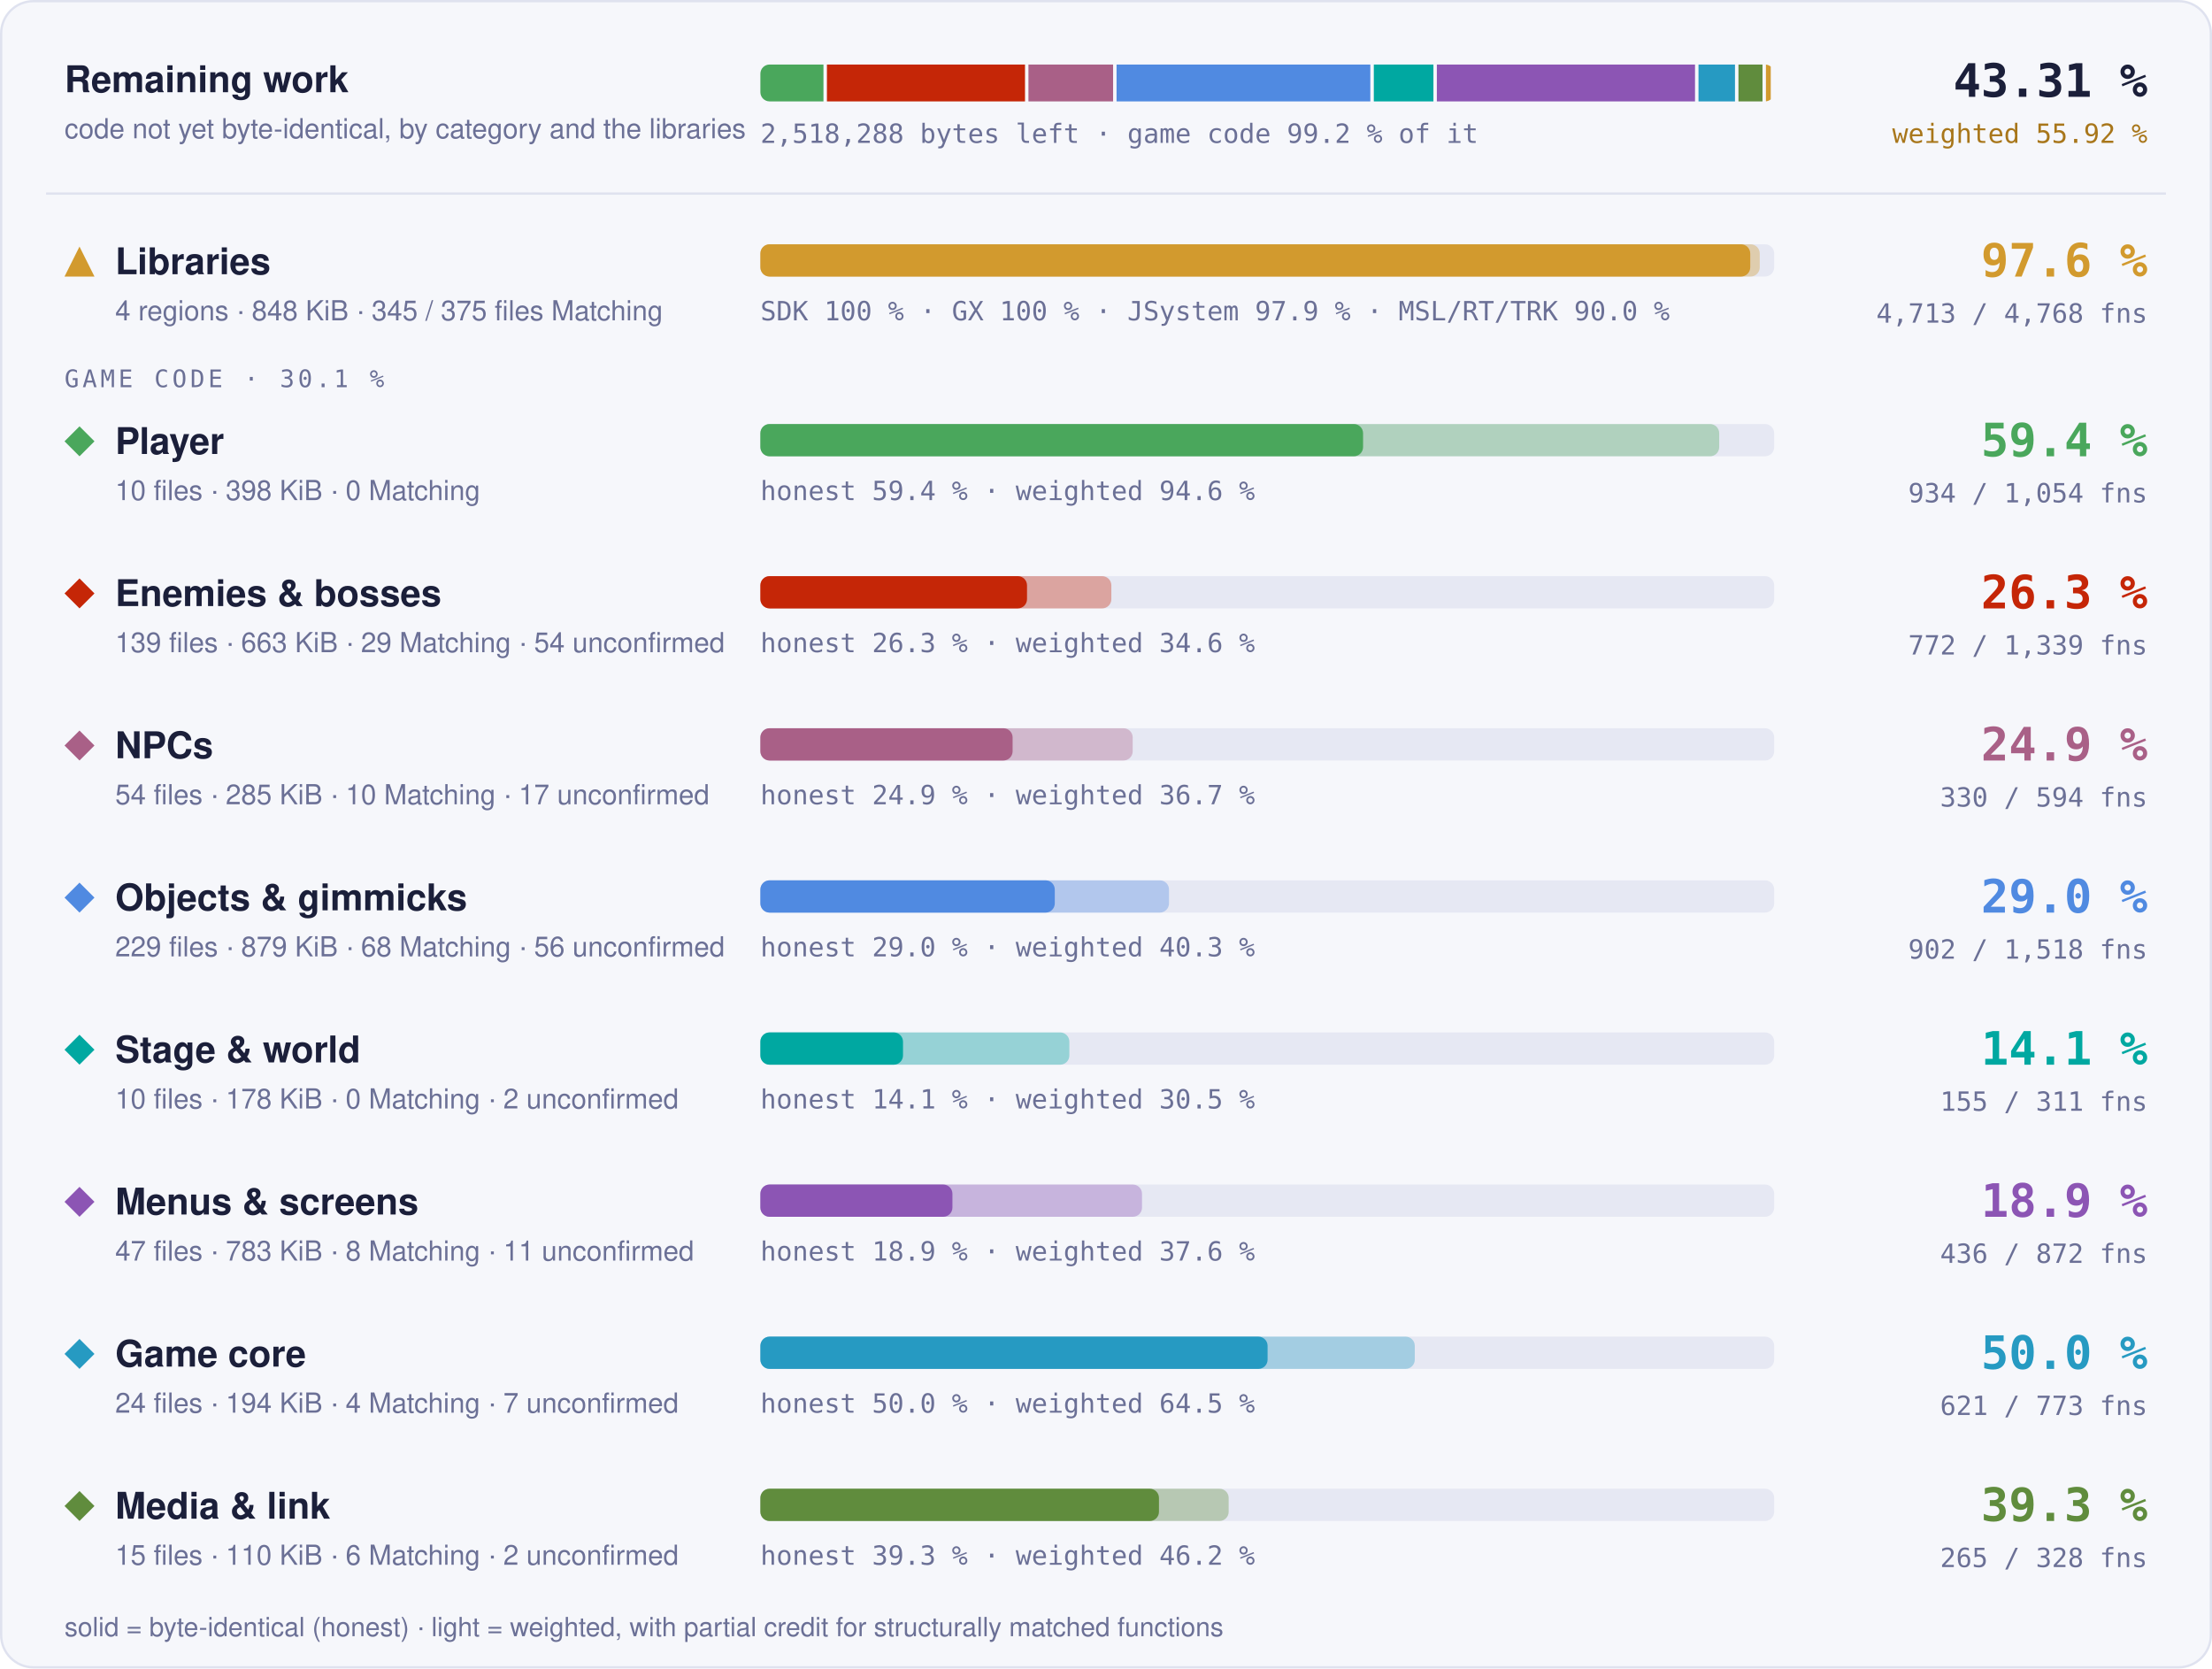
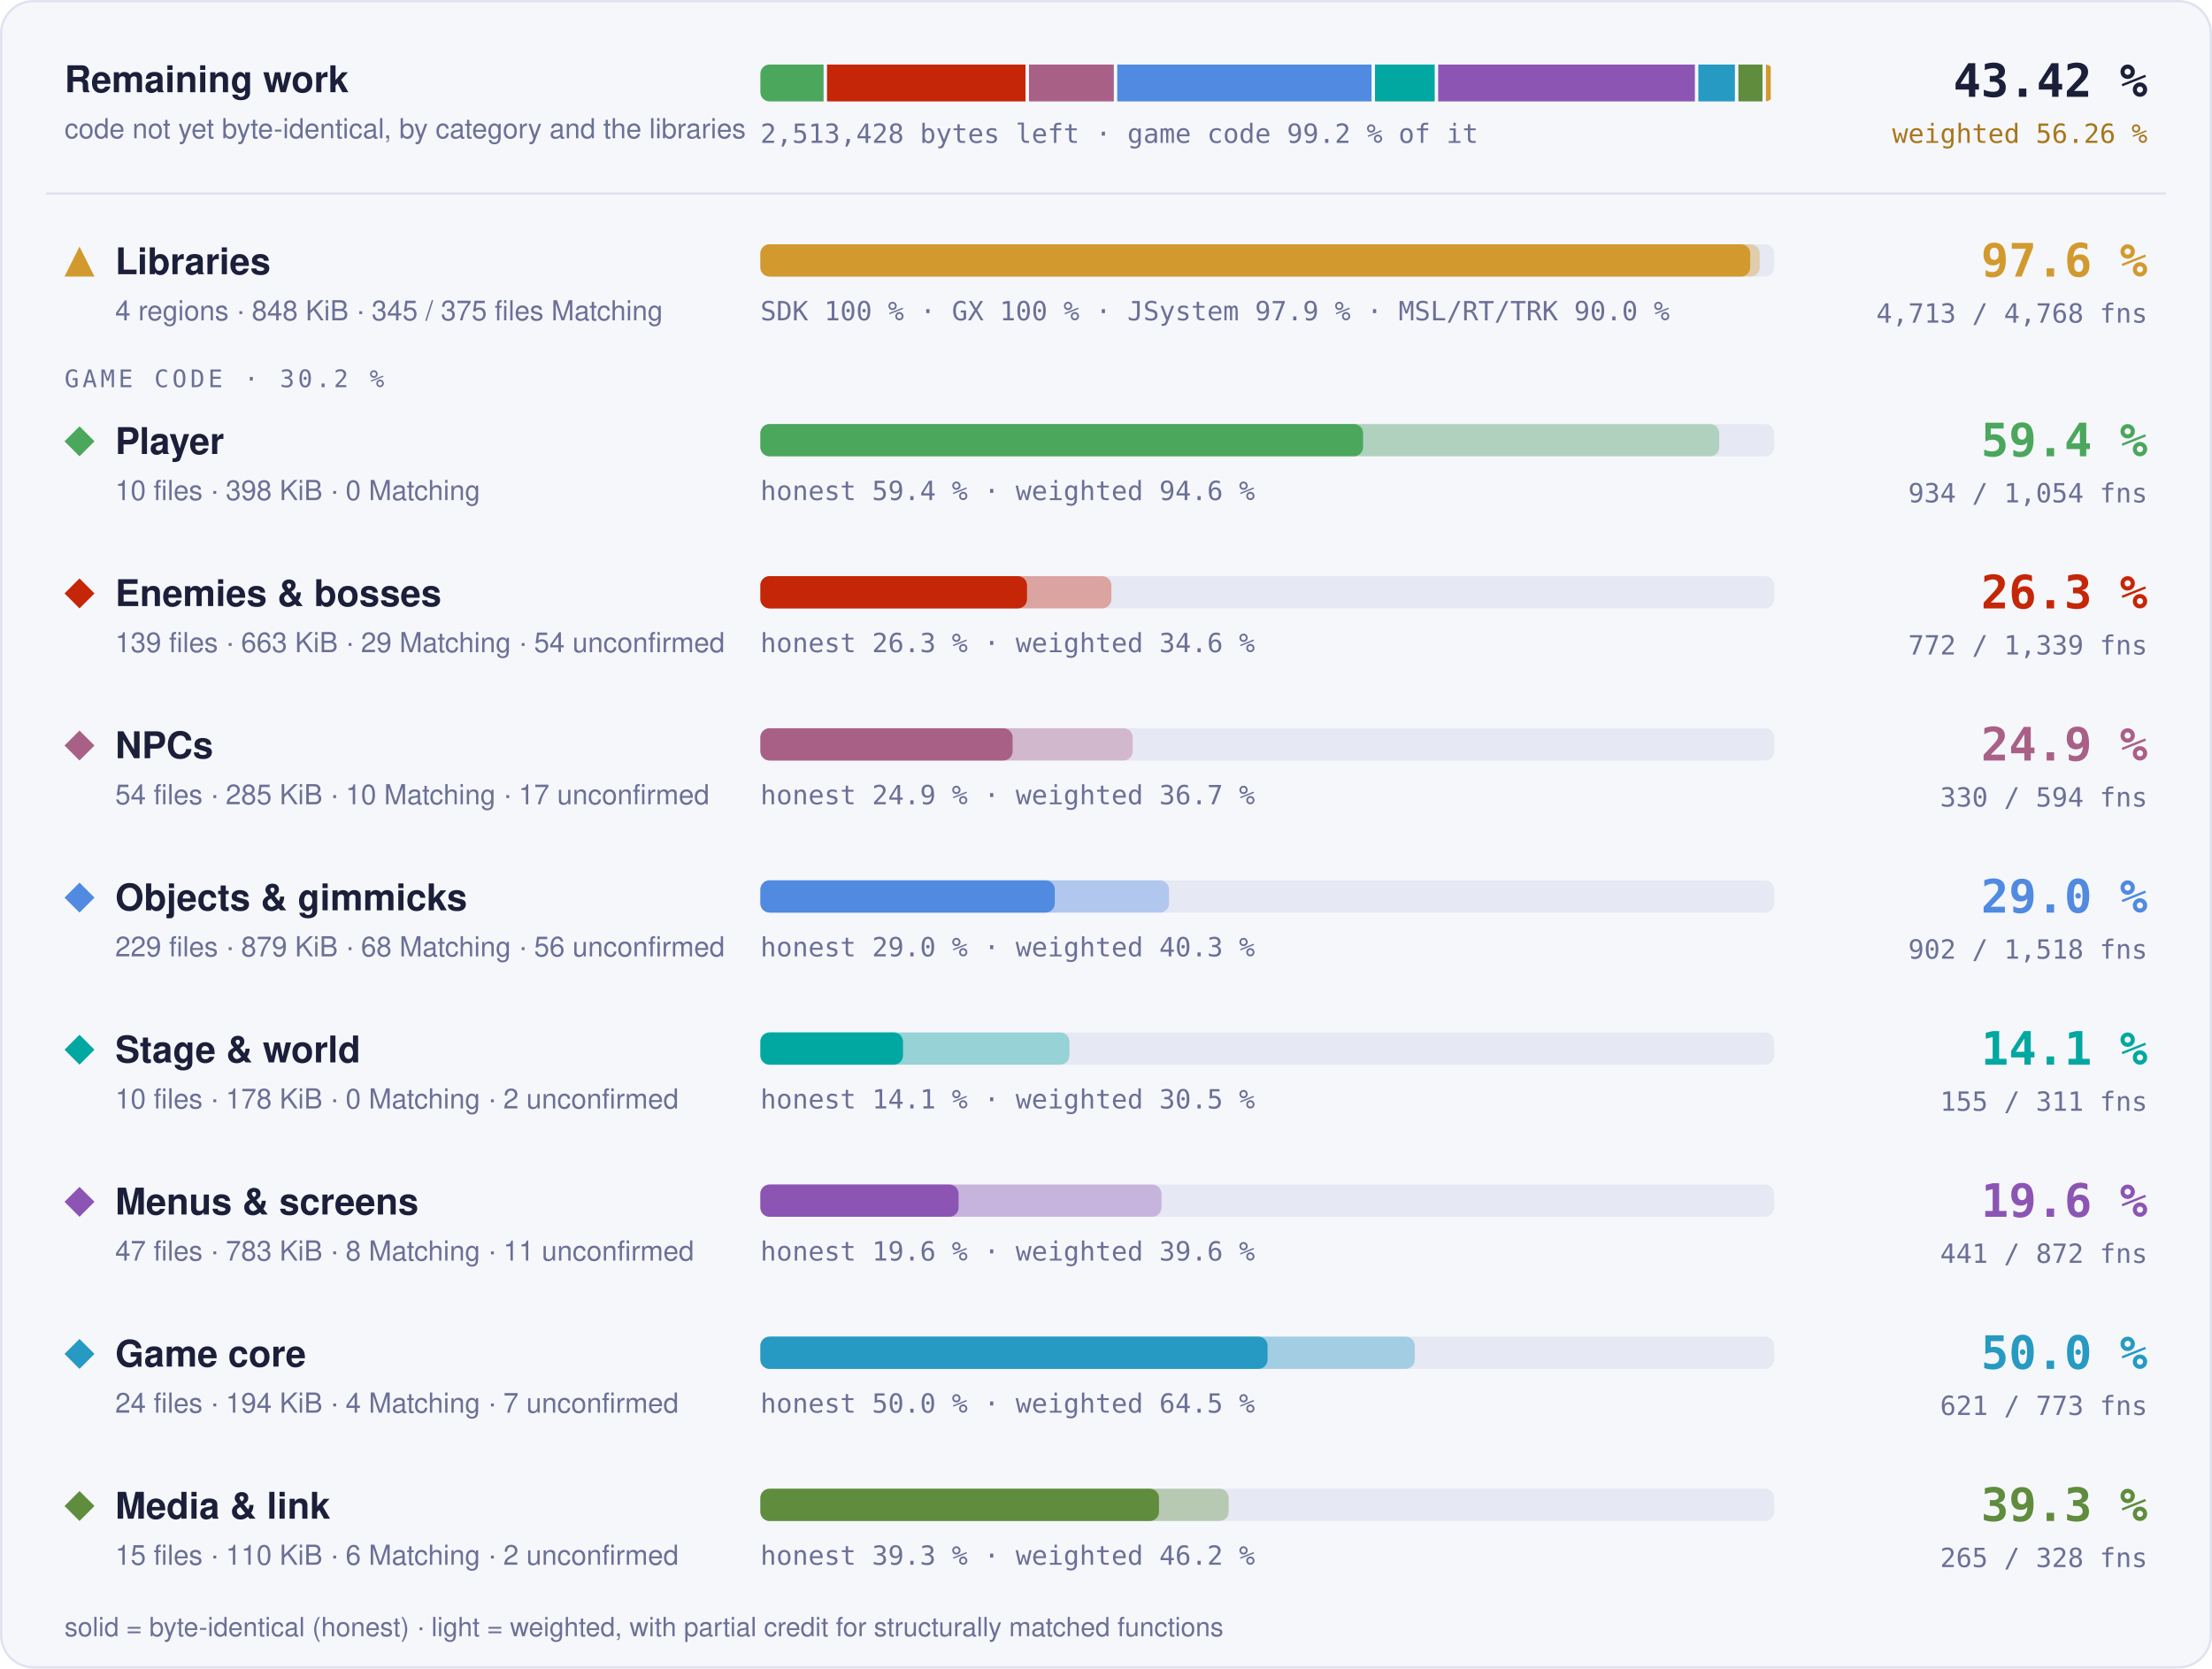
- <svg xmlns="http://www.w3.org/2000/svg" width="960" height="724" viewBox="0 0 960 724" role="img" aria-label="Progress overview: Libraries 97.6 % of code, 4713 of 4768 functions; Player 59.4 % of code, 934 of 1054 functions; Enemies &amp; bosses 26.3 % of code, 772 of 1339 functions; NPCs 24.9 % of code, 330 of 594 functions; Objects &amp; gimmicks 29.0 % of code, 902 of 1518 functions; Stage &amp; world 14.1 % of code, 155 of 311 functions; Menus &amp; screens 18.9 % of code, 436 of 872 functions; Game core 50.0 % of code, 621 of 773 functions; Media &amp; link 39.3 % of code, 265 of 328 functions">
+ <svg xmlns="http://www.w3.org/2000/svg" width="960" height="724" viewBox="0 0 960 724" role="img" aria-label="Progress overview: Libraries 97.6 % of code, 4713 of 4768 functions; Player 59.4 % of code, 934 of 1054 functions; Enemies &amp; bosses 26.3 % of code, 772 of 1339 functions; NPCs 24.9 % of code, 330 of 594 functions; Objects &amp; gimmicks 29.0 % of code, 902 of 1518 functions; Stage &amp; world 14.1 % of code, 155 of 311 functions; Menus &amp; screens 19.6 % of code, 441 of 872 functions; Game core 50.0 % of code, 621 of 773 functions; Media &amp; link 39.3 % of code, 265 of 328 functions">
  <style>text { font-family: -apple-system, BlinkMacSystemFont, 'Segoe UI', Helvetica, Arial, sans-serif; } .mono { font-family: ui-monospace, SFMono-Regular, 'SF Mono', Menlo, Consolas, monospace; } .grow { transform-box: fill-box; transform-origin: 0 50%; animation: grow 1.4s cubic-bezier(.2,.8,.2,1) both; } @keyframes grow { from { transform: scaleX(0); } } @media (prefers-reduced-motion: reduce) { * { animation: none !important; } }</style>
  <rect x="0.5" y="0.5" width="959" height="723" rx="14" fill="#f6f7fb" stroke="#dfe2ef" />
  <text x="28" y="40" font-size="16" font-weight="700" fill="#1b1f3a">Remaining work</text>
  <text x="28" y="60" font-size="12" fill="#6b7096">code not yet byte-identical, by category and the libraries</text>
  <clipPath id="rw">
    <rect x="330" y="28" width="440" height="16" rx="4" />
  </clipPath>
  <g clip-path="url(#rw)">
-     <rect class="grow" x="330.00" y="28" width="27.38" height="16" fill="#4aa75c" />
-     <rect class="grow" x="358.88" y="28" width="85.97" height="16" fill="#c52607" />
-     <rect class="grow" x="446.34" y="28" width="36.74" height="16" fill="#a96087" />
-     <rect class="grow" x="484.58" y="28" width="110.14" height="16" fill="#508ae1" />
-     <rect class="grow" x="596.23" y="28" width="25.87" height="16" fill="#00a8a1" />
-     <rect class="grow" x="623.59" y="28" width="112.04" height="16" fill="#8c55b4" />
-     <rect class="grow" x="737.14" y="28" width="15.84" height="16" fill="#269ac2" />
-     <rect class="grow" x="754.48" y="28" width="10.44" height="16" fill="#608c3d" />
+     <rect class="grow" x="330.00" y="28" width="27.43" height="16" fill="#4aa75c" />
+     <rect class="grow" x="358.93" y="28" width="86.14" height="16" fill="#c52607" />
+     <rect class="grow" x="446.57" y="28" width="36.82" height="16" fill="#a96087" />
+     <rect class="grow" x="484.88" y="28" width="110.36" height="16" fill="#508ae1" />
+     <rect class="grow" x="596.74" y="28" width="25.92" height="16" fill="#00a8a1" />
+     <rect class="grow" x="624.16" y="28" width="111.41" height="16" fill="#8c55b4" />
+     <rect class="grow" x="737.07" y="28" width="15.87" height="16" fill="#269ac2" />
+     <rect class="grow" x="754.45" y="28" width="10.46" height="16" fill="#608c3d" />
    <rect class="grow" x="766.41" y="28" width="2.09" height="16" fill="#d29a2e" />
  </g>
-   <text x="330" y="62" class="mono" font-size="11.5" fill="#6b7096">2,518,288 bytes left · game code 99.2 % of it</text>
-   <text x="932" y="42" text-anchor="end" class="mono" font-size="20" font-weight="700" fill="#1b1f3a">43.31 %</text>
-   <text x="932" y="62" text-anchor="end" class="mono" font-size="11.5" fill="#a8761a">weighted 55.92 %</text>
+   <text x="330" y="62" class="mono" font-size="11.5" fill="#6b7096">2,513,428 bytes left · game code 99.2 % of it</text>
+   <text x="932" y="42" text-anchor="end" class="mono" font-size="20" font-weight="700" fill="#1b1f3a">43.42 %</text>
+   <text x="932" y="62" text-anchor="end" class="mono" font-size="11.5" fill="#a8761a">weighted 56.26 %</text>
  <line x1="20" x2="940" y1="84" y2="84" stroke="#dfe2ef" />
  <g fill="#d29a2e">
    <path d="M34.5 107L41 120L28 120Z" />
  </g>
  <text x="50" y="119" font-size="16" font-weight="700" fill="#1b1f3a">Libraries</text>
  <text x="50" y="139" font-size="12" fill="#6b7096">4 regions · 848 KiB · 345 / 375 files Matching</text>
  <rect x="330" y="106" width="440" height="14" rx="4" fill="#e6e8f3" />
  <rect class="grow" style="animation-delay:0.0s" x="330" y="106" width="433.73" height="14" rx="4" fill="#d29a2e" fill-opacity="0.35" />
  <rect class="grow" style="animation-delay:0.0s" x="330" y="106" width="429.60" height="14" rx="4" fill="#d29a2e" />
  <text x="330" y="139" class="mono" font-size="11.5" fill="#6b7096">SDK 100 % · GX 100 % · JSystem 97.9 % · MSL/RT/TRK 90.0 %</text>
  <text x="932" y="120" text-anchor="end" class="mono" font-size="20" font-weight="700" fill="#d29a2e">97.6 %</text>
  <text x="932" y="140" text-anchor="end" class="mono" font-size="11.5" fill="#6b7096">4,713 / 4,768 fns</text>
-   <text x="28" y="168" class="mono" font-size="10.5" letter-spacing="0.14em" fill="#6b7096">GAME CODE · 30.1 %</text>
+   <text x="28" y="168" class="mono" font-size="10.5" letter-spacing="0.14em" fill="#6b7096">GAME CODE · 30.2 %</text>
  <g fill="#4aa75c">
    <path d="M34.5 185L41 191.5L34.5 198L28 191.5Z" />
  </g>
  <text x="50" y="197" font-size="16" font-weight="700" fill="#1b1f3a">Player</text>
  <text x="50" y="217" font-size="12" fill="#6b7096">10 files · 398 KiB · 0 Matching</text>
  <rect x="330" y="184" width="440" height="14" rx="4" fill="#e6e8f3" />
  <rect class="grow" style="animation-delay:0.1s" x="330" y="184" width="416.13" height="14" rx="4" fill="#4aa75c" fill-opacity="0.35" />
  <rect class="grow" style="animation-delay:0.1s" x="330" y="184" width="261.57" height="14" rx="4" fill="#4aa75c" />
  <text x="330" y="217" class="mono" font-size="11.5" fill="#6b7096">honest 59.4 % · weighted 94.6 %</text>
  <text x="932" y="198" text-anchor="end" class="mono" font-size="20" font-weight="700" fill="#4aa75c">59.4 %</text>
  <text x="932" y="218" text-anchor="end" class="mono" font-size="11.5" fill="#6b7096">934 / 1,054 fns</text>
  <g fill="#c52607">
    <path d="M34.5 251L41 257.5L34.5 264L28 257.5Z" />
  </g>
  <text x="50" y="263" font-size="16" font-weight="700" fill="#1b1f3a">Enemies &amp; bosses</text>
  <text x="50" y="283" font-size="12" fill="#6b7096">139 files · 663 KiB · 29 Matching · 54 unconfirmed</text>
  <rect x="330" y="250" width="440" height="14" rx="4" fill="#e6e8f3" />
  <rect class="grow" style="animation-delay:0.2s" x="330" y="250" width="152.32" height="14" rx="4" fill="#c52607" fill-opacity="0.35" />
  <rect class="grow" style="animation-delay:0.2s" x="330" y="250" width="115.72" height="14" rx="4" fill="#c52607" />
  <text x="330" y="283" class="mono" font-size="11.5" fill="#6b7096">honest 26.3 % · weighted 34.6 %</text>
  <text x="932" y="264" text-anchor="end" class="mono" font-size="20" font-weight="700" fill="#c52607">26.3 %</text>
  <text x="932" y="284" text-anchor="end" class="mono" font-size="11.5" fill="#6b7096">772 / 1,339 fns</text>
  <g fill="#a96087">
    <path d="M34.5 317L41 323.5L34.5 330L28 323.5Z" />
  </g>
  <text x="50" y="329" font-size="16" font-weight="700" fill="#1b1f3a">NPCs</text>
  <text x="50" y="349" font-size="12" fill="#6b7096">54 files · 285 KiB · 10 Matching · 17 unconfirmed</text>
  <rect x="330" y="316" width="440" height="14" rx="4" fill="#e6e8f3" />
  <rect class="grow" style="animation-delay:0.3s" x="330" y="316" width="161.59" height="14" rx="4" fill="#a96087" fill-opacity="0.35" />
  <rect class="grow" style="animation-delay:0.3s" x="330" y="316" width="109.47" height="14" rx="4" fill="#a96087" />
  <text x="330" y="349" class="mono" font-size="11.5" fill="#6b7096">honest 24.9 % · weighted 36.7 %</text>
  <text x="932" y="330" text-anchor="end" class="mono" font-size="20" font-weight="700" fill="#a96087">24.9 %</text>
  <text x="932" y="350" text-anchor="end" class="mono" font-size="11.5" fill="#6b7096">330 / 594 fns</text>
  <g fill="#508ae1">
    <path d="M34.5 383L41 389.5L34.5 396L28 389.5Z" />
  </g>
  <text x="50" y="395" font-size="16" font-weight="700" fill="#1b1f3a">Objects &amp; gimmicks</text>
  <text x="50" y="415" font-size="12" fill="#6b7096">229 files · 879 KiB · 68 Matching · 56 unconfirmed</text>
  <rect x="330" y="382" width="440" height="14" rx="4" fill="#e6e8f3" />
  <rect class="grow" style="animation-delay:0.4s" x="330" y="382" width="177.35" height="14" rx="4" fill="#508ae1" fill-opacity="0.35" />
  <rect class="grow" style="animation-delay:0.4s" x="330" y="382" width="127.77" height="14" rx="4" fill="#508ae1" />
  <text x="330" y="415" class="mono" font-size="11.5" fill="#6b7096">honest 29.0 % · weighted 40.3 %</text>
  <text x="932" y="396" text-anchor="end" class="mono" font-size="20" font-weight="700" fill="#508ae1">29.0 %</text>
  <text x="932" y="416" text-anchor="end" class="mono" font-size="11.5" fill="#6b7096">902 / 1,518 fns</text>
  <g fill="#00a8a1">
    <path d="M34.5 449L41 455.5L34.5 462L28 455.5Z" />
  </g>
  <text x="50" y="461" font-size="16" font-weight="700" fill="#1b1f3a">Stage &amp; world</text>
  <text x="50" y="481" font-size="12" fill="#6b7096">10 files · 178 KiB · 0 Matching · 2 unconfirmed</text>
  <rect x="330" y="448" width="440" height="14" rx="4" fill="#e6e8f3" />
  <rect class="grow" style="animation-delay:0.5s" x="330" y="448" width="134.10" height="14" rx="4" fill="#00a8a1" fill-opacity="0.35" />
  <rect class="grow" style="animation-delay:0.5s" x="330" y="448" width="61.90" height="14" rx="4" fill="#00a8a1" />
  <text x="330" y="481" class="mono" font-size="11.5" fill="#6b7096">honest 14.1 % · weighted 30.5 %</text>
  <text x="932" y="462" text-anchor="end" class="mono" font-size="20" font-weight="700" fill="#00a8a1">14.1 %</text>
  <text x="932" y="482" text-anchor="end" class="mono" font-size="11.5" fill="#6b7096">155 / 311 fns</text>
  <g fill="#8c55b4">
    <path d="M34.5 515L41 521.5L34.5 528L28 521.5Z" />
  </g>
  <text x="50" y="527" font-size="16" font-weight="700" fill="#1b1f3a">Menus &amp; screens</text>
  <text x="50" y="547" font-size="12" fill="#6b7096">47 files · 783 KiB · 8 Matching · 11 unconfirmed</text>
  <rect x="330" y="514" width="440" height="14" rx="4" fill="#e6e8f3" />
-   <rect class="grow" style="animation-delay:0.6s" x="330" y="514" width="165.63" height="14" rx="4" fill="#8c55b4" fill-opacity="0.35" />
-   <rect class="grow" style="animation-delay:0.6s" x="330" y="514" width="83.35" height="14" rx="4" fill="#8c55b4" />
-   <text x="330" y="547" class="mono" font-size="11.5" fill="#6b7096">honest 18.9 % · weighted 37.6 %</text>
-   <text x="932" y="528" text-anchor="end" class="mono" font-size="20" font-weight="700" fill="#8c55b4">18.9 %</text>
-   <text x="932" y="548" text-anchor="end" class="mono" font-size="11.5" fill="#6b7096">436 / 872 fns</text>
+   <rect class="grow" style="animation-delay:0.6s" x="330" y="514" width="174.07" height="14" rx="4" fill="#8c55b4" fill-opacity="0.35" />
+   <rect class="grow" style="animation-delay:0.6s" x="330" y="514" width="86.02" height="14" rx="4" fill="#8c55b4" />
+   <text x="330" y="547" class="mono" font-size="11.5" fill="#6b7096">honest 19.6 % · weighted 39.6 %</text>
+   <text x="932" y="528" text-anchor="end" class="mono" font-size="20" font-weight="700" fill="#8c55b4">19.6 %</text>
+   <text x="932" y="548" text-anchor="end" class="mono" font-size="11.5" fill="#6b7096">441 / 872 fns</text>
  <g fill="#269ac2">
    <path d="M34.5 581L41 587.5L34.5 594L28 587.5Z" />
  </g>
  <text x="50" y="593" font-size="16" font-weight="700" fill="#1b1f3a">Game core</text>
  <text x="50" y="613" font-size="12" fill="#6b7096">24 files · 194 KiB · 4 Matching · 7 unconfirmed</text>
  <rect x="330" y="580" width="440" height="14" rx="4" fill="#e6e8f3" />
  <rect class="grow" style="animation-delay:0.7s" x="330" y="580" width="284.01" height="14" rx="4" fill="#269ac2" fill-opacity="0.35" />
  <rect class="grow" style="animation-delay:0.7s" x="330" y="580" width="220.13" height="14" rx="4" fill="#269ac2" />
  <text x="330" y="613" class="mono" font-size="11.5" fill="#6b7096">honest 50.0 % · weighted 64.5 %</text>
  <text x="932" y="594" text-anchor="end" class="mono" font-size="20" font-weight="700" fill="#269ac2">50.0 %</text>
  <text x="932" y="614" text-anchor="end" class="mono" font-size="11.5" fill="#6b7096">621 / 773 fns</text>
  <g fill="#608c3d">
    <path d="M34.5 647L41 653.5L34.5 660L28 653.5Z" />
  </g>
  <text x="50" y="659" font-size="16" font-weight="700" fill="#1b1f3a">Media &amp; link</text>
  <text x="50" y="679" font-size="12" fill="#6b7096">15 files · 110 KiB · 6 Matching · 2 unconfirmed</text>
  <rect x="330" y="646" width="440" height="14" rx="4" fill="#e6e8f3" />
  <rect class="grow" style="animation-delay:0.8s" x="330" y="646" width="203.24" height="14" rx="4" fill="#608c3d" fill-opacity="0.35" />
  <rect class="grow" style="animation-delay:0.8s" x="330" y="646" width="172.99" height="14" rx="4" fill="#608c3d" />
  <text x="330" y="679" class="mono" font-size="11.5" fill="#6b7096">honest 39.3 % · weighted 46.2 %</text>
  <text x="932" y="660" text-anchor="end" class="mono" font-size="20" font-weight="700" fill="#608c3d">39.3 %</text>
  <text x="932" y="680" text-anchor="end" class="mono" font-size="11.5" fill="#6b7096">265 / 328 fns</text>
  <text x="28" y="710" font-size="11.5" fill="#6b7096">solid = byte-identical (honest) · light = weighted, with partial credit for structurally matched functions</text>
</svg>
